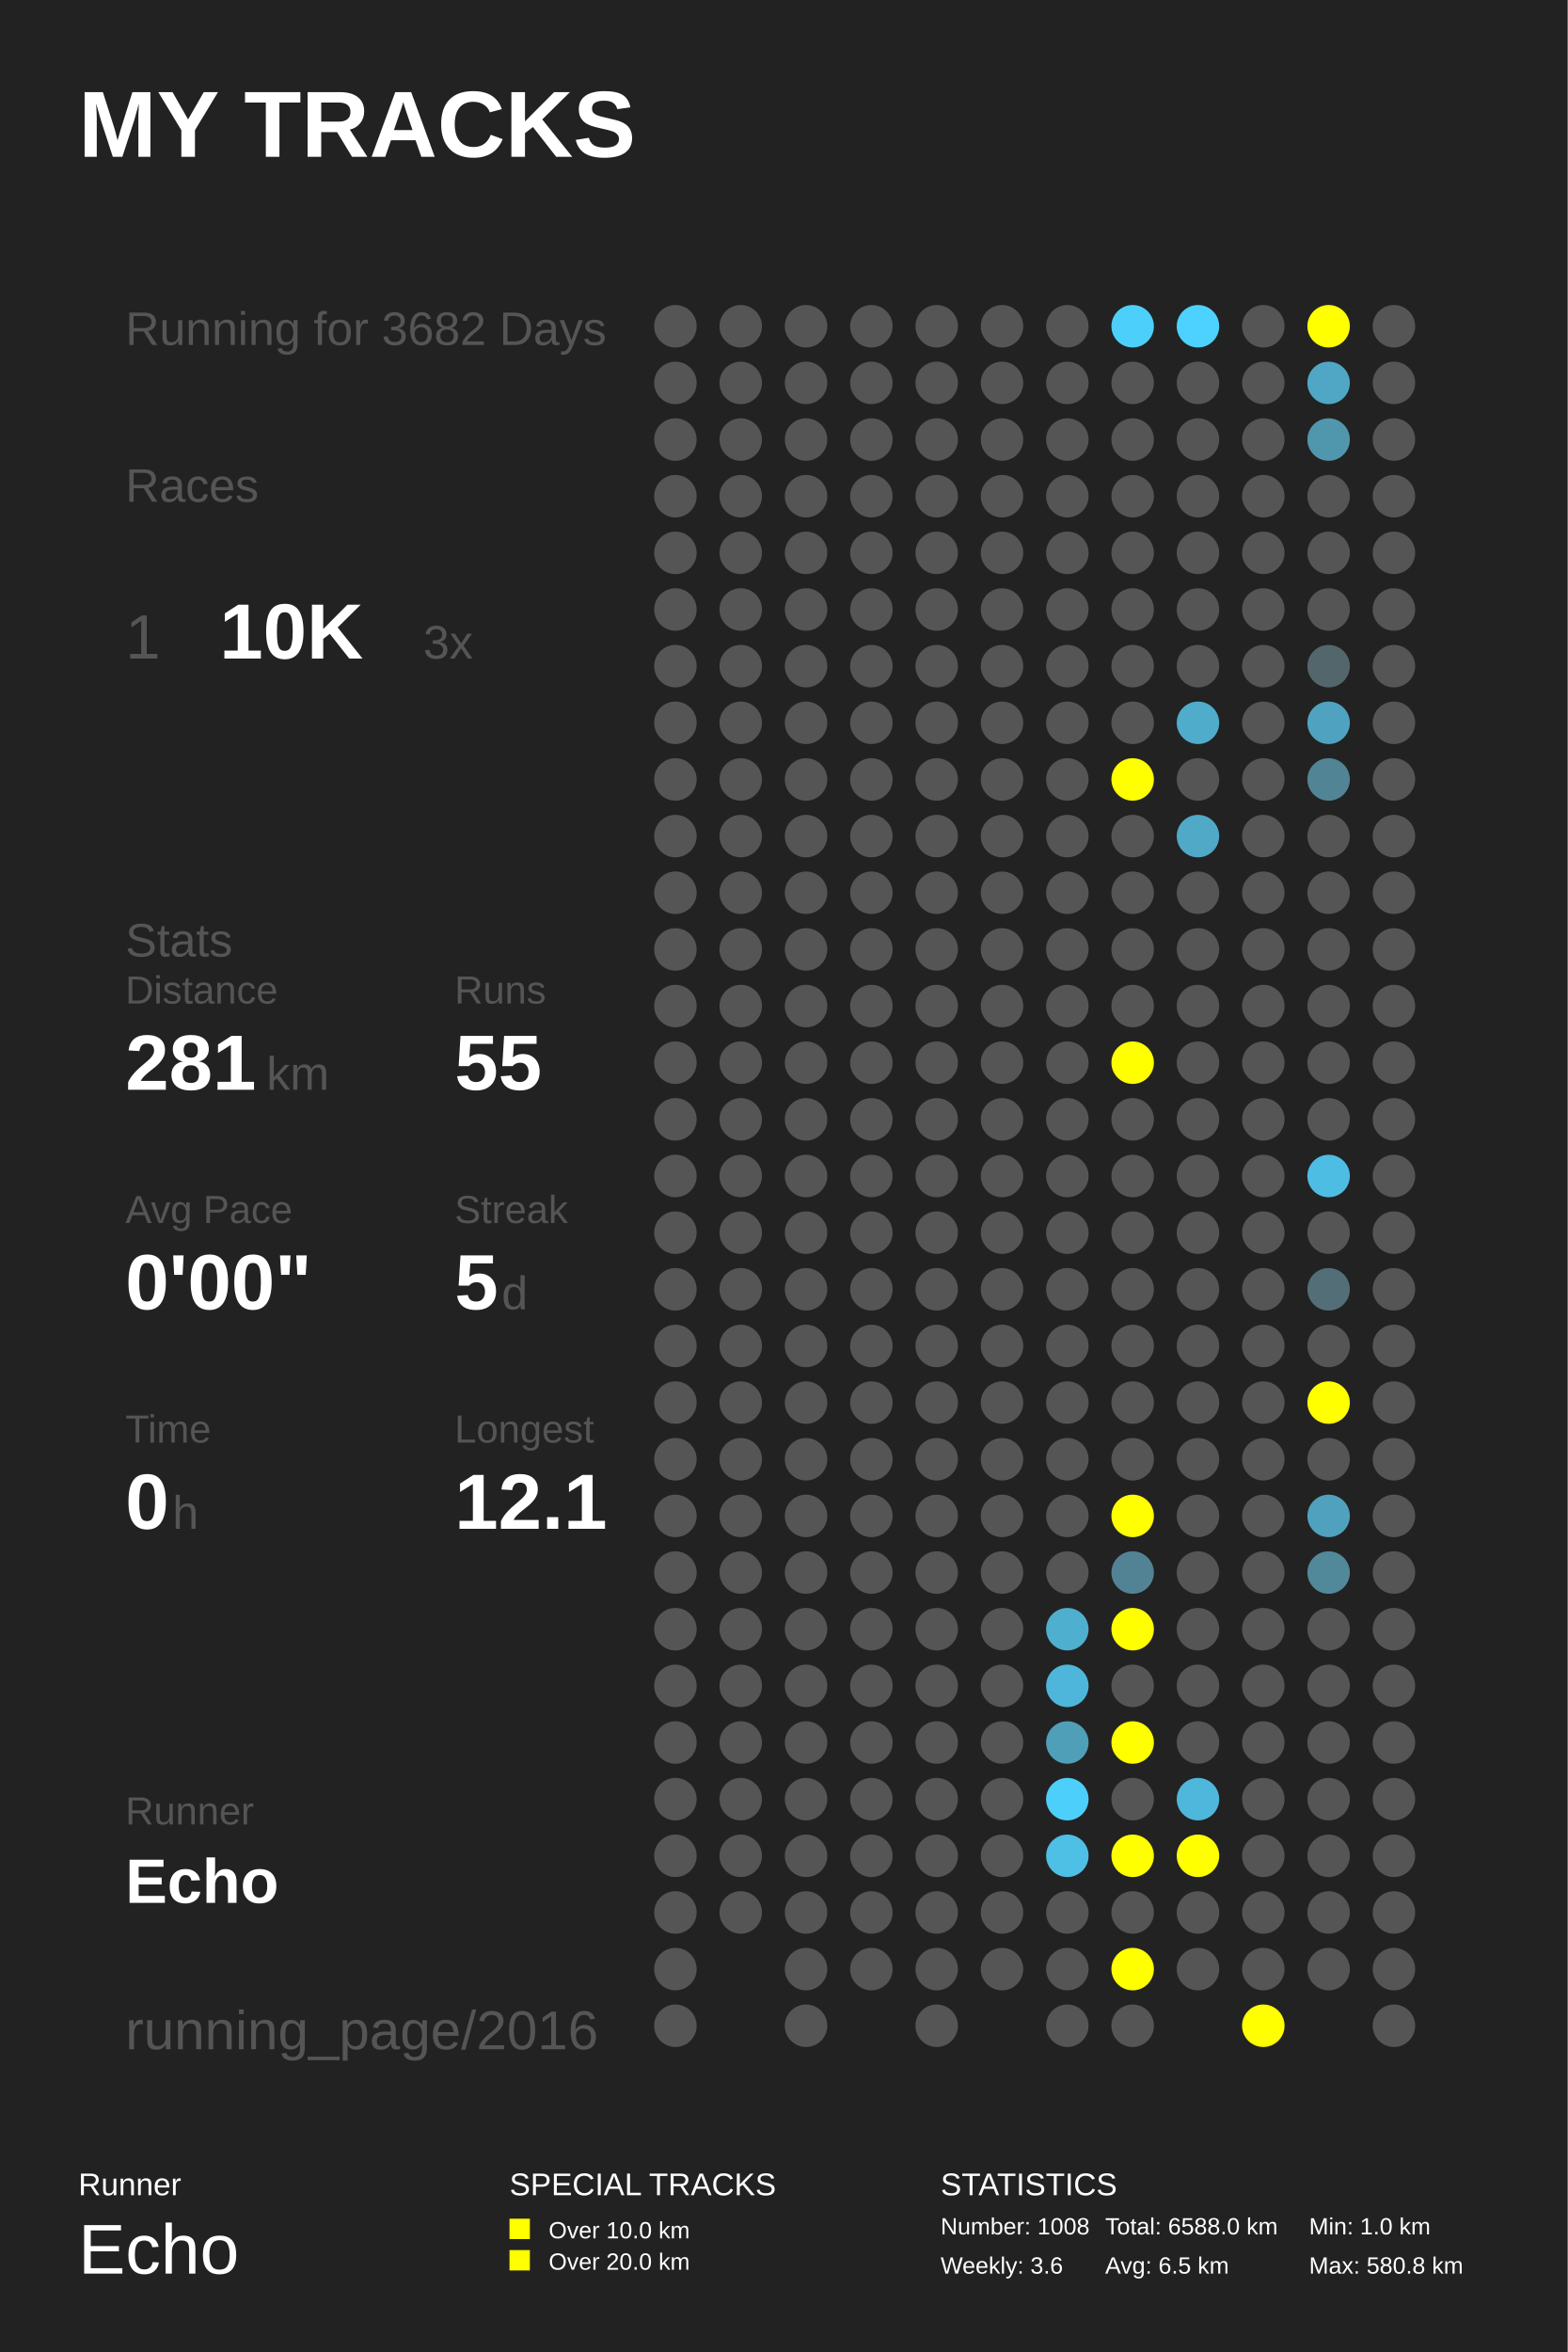
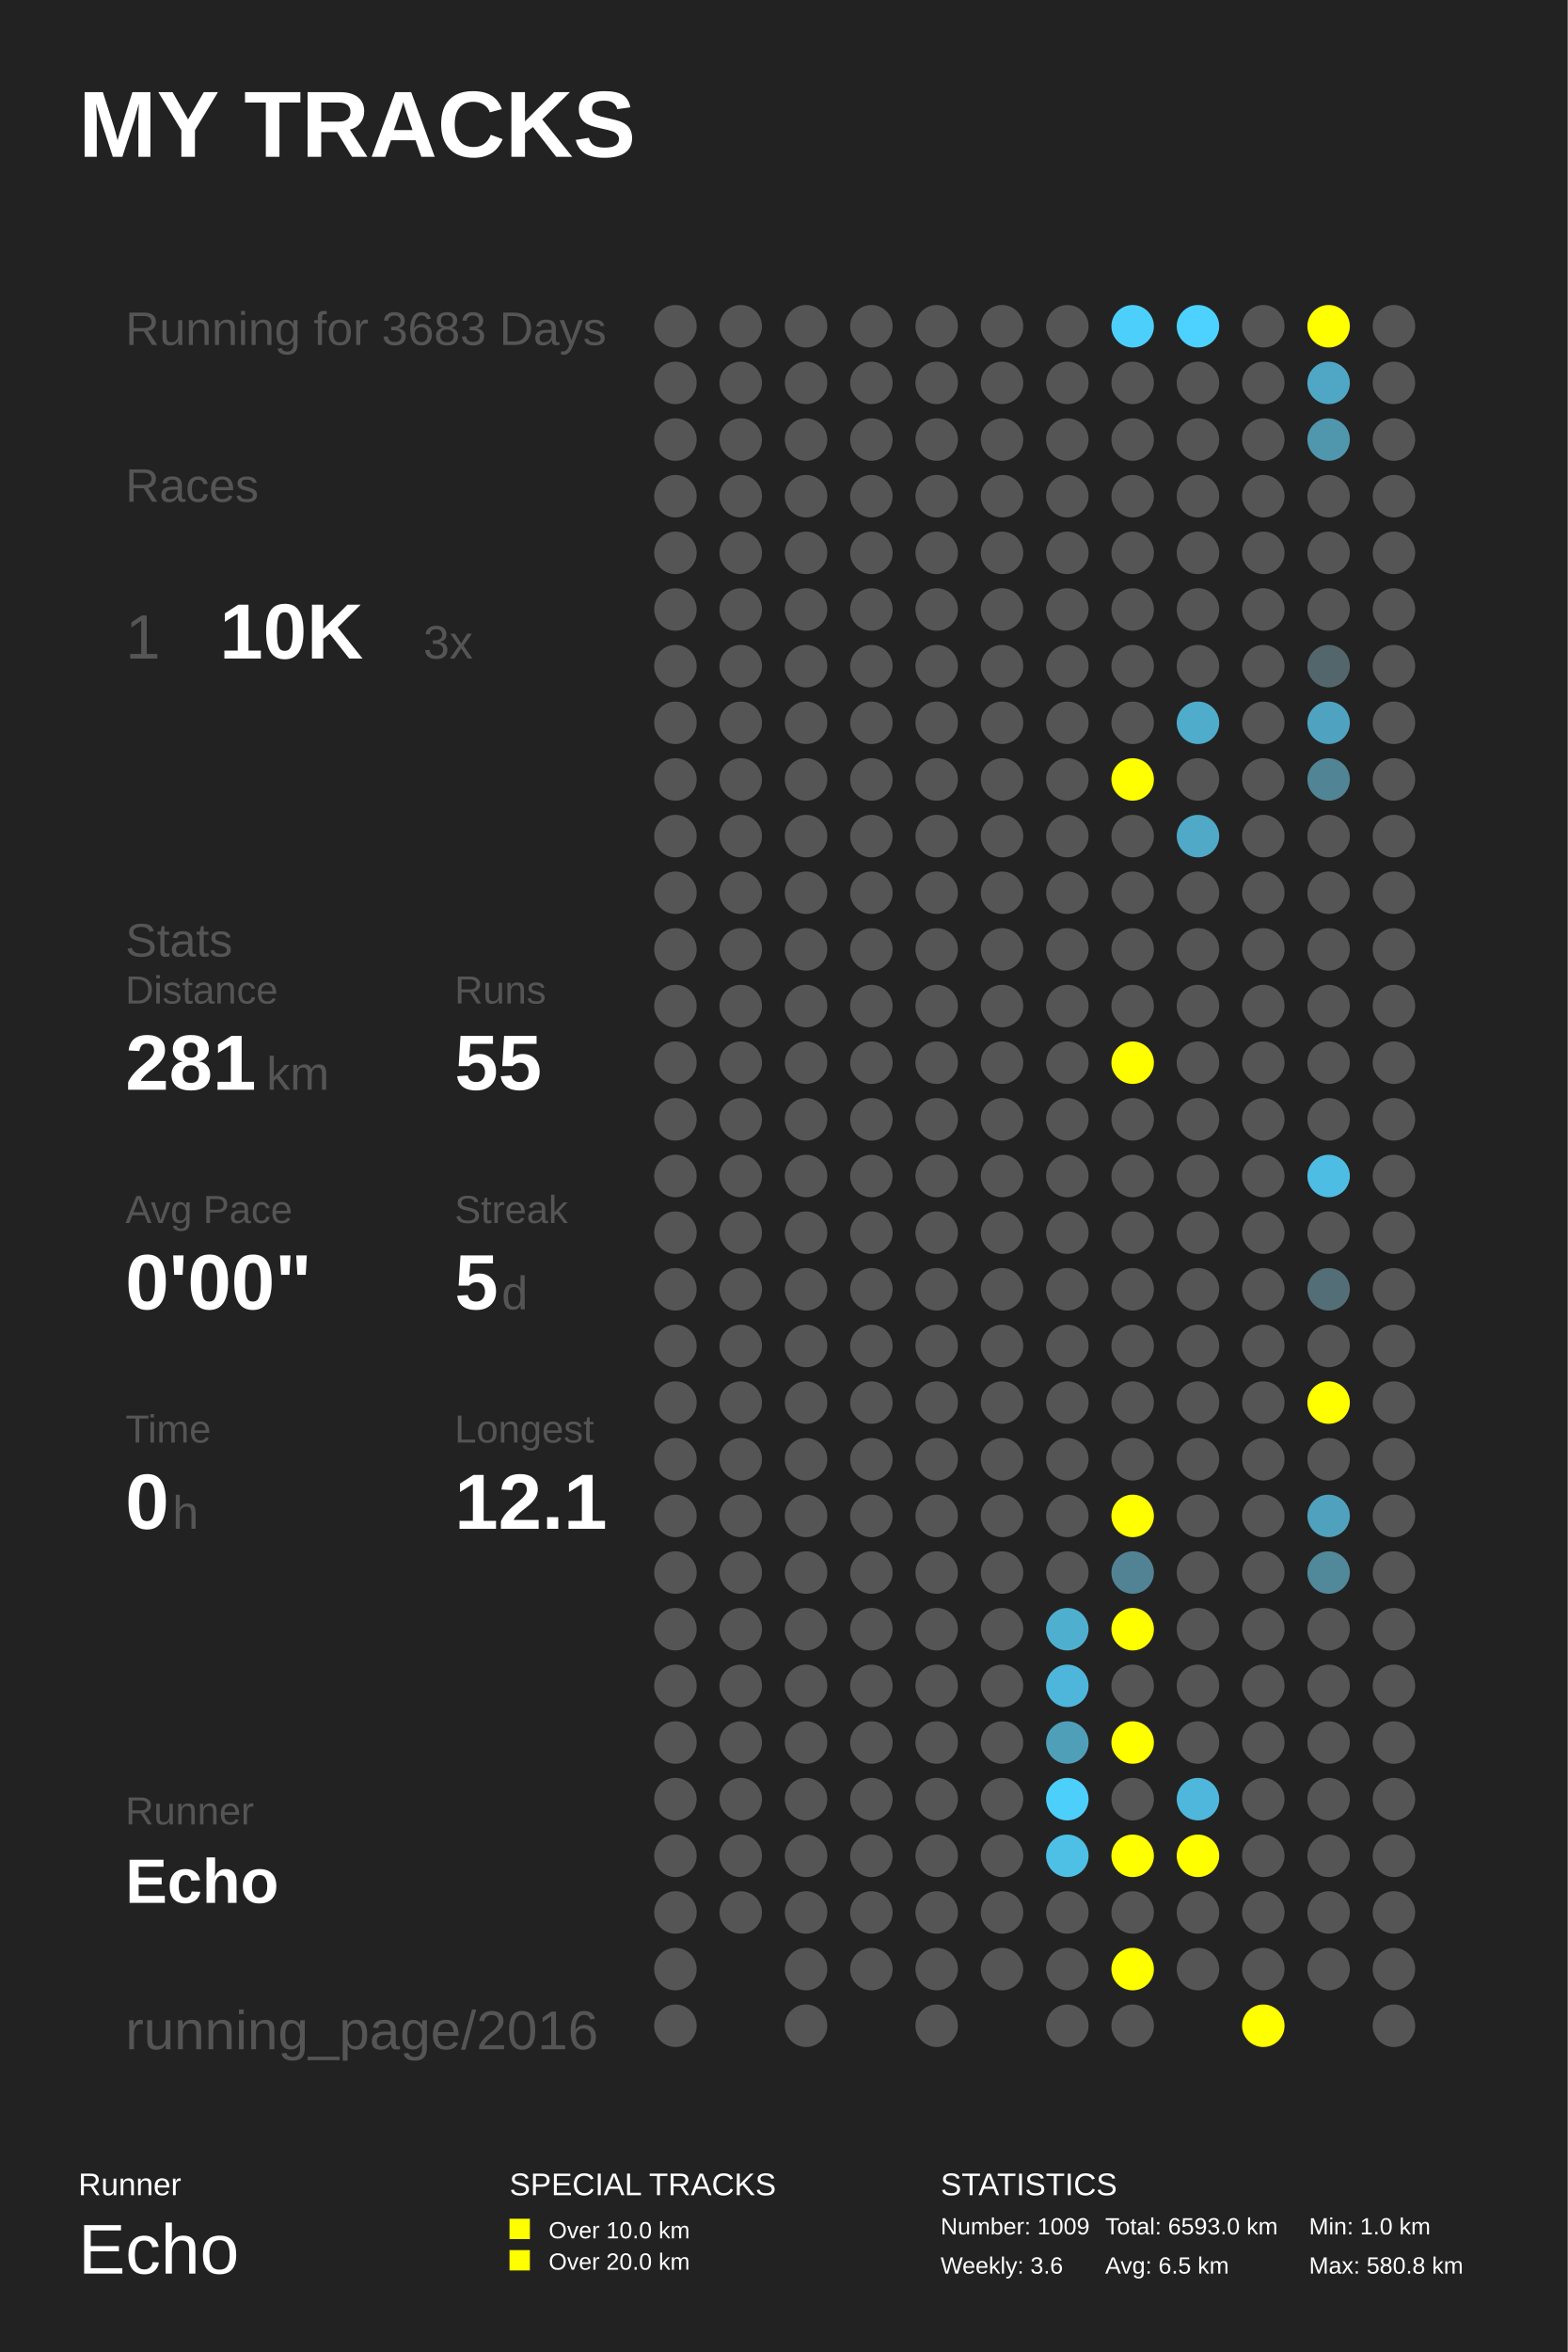
<svg xmlns="http://www.w3.org/2000/svg" baseProfile="full" height="300mm" version="1.1" viewBox="0,0,200,300" width="200mm">
  <defs />
  <rect fill="#222222" height="300" width="200" x="0" y="0" />
  <text fill="#FFFFFF" style="font-size:12px; font-family:Arial; font-weight:bold;" x="10" y="20">MY TRACKS</text>
  <text fill="#FFFFFF" style="font-size:4px; font-family:Arial" x="10" y="280">Runner</text>
  <text fill="#FFFFFF" style="font-size:9px; font-family:Arial" x="10" y="290">Echo</text>
  <text fill="#FFFFFF" style="font-size:4px; font-family:Arial" x="65" y="280">SPECIAL TRACKS</text>
  <rect fill="#FFFF00" height="2.6" width="2.6" x="65" y="283" />
  <text fill="#FFFFFF" style="font-size:3px; font-family:Arial" x="70" y="285.5">Over 10.0 km</text>
  <rect fill="#FFFF00" height="2.6" width="2.6" x="65" y="287" />
  <text fill="#FFFFFF" style="font-size:3px; font-family:Arial" x="70" y="289.5">Over 20.0 km</text>
  <text fill="#FFFFFF" style="font-size:4px; font-family:Arial" x="120" y="280">STATISTICS</text>
-   <text fill="#FFFFFF" style="font-size:3px; font-family:Arial" x="120" y="285">Number: 1008</text>
+   <text fill="#FFFFFF" style="font-size:3px; font-family:Arial" x="120" y="285">Number: 1009</text>
  <text fill="#FFFFFF" style="font-size:3px; font-family:Arial" x="120" y="290">Weekly: 3.6</text>
-   <text fill="#FFFFFF" style="font-size:3px; font-family:Arial" x="141" y="285">Total: 6588.0 km</text>
+   <text fill="#FFFFFF" style="font-size:3px; font-family:Arial" x="141" y="285">Total: 6593.0 km</text>
  <text fill="#FFFFFF" style="font-size:3px; font-family:Arial" x="141" y="290">Avg: 6.5 km</text>
  <text fill="#FFFFFF" style="font-size:3px; font-family:Arial" x="167" y="285">Min: 1.0 km</text>
  <text fill="#FFFFFF" style="font-size:3px; font-family:Arial" x="167" y="290">Max: 580.8 km</text>
-   <text fill="#555555" style="font-size:6px; font-family:Arial;" x="16" y="44">Running for 3682 Days</text>
+   <text fill="#555555" style="font-size:6px; font-family:Arial;" x="16" y="44">Running for 3683 Days</text>
  <text fill="#555555" style="font-size:6px; font-family:Arial;" x="16" y="64">Races</text>
  <text fill="#555555" style="font-size:8px; font-family:Arial;" x="16" y="84">1</text>
  <text fill="#FFFFFF" style="font-size:10px; font-family:Arial; font-weight:bold;" x="28" y="84">10K</text>
  <text fill="#555555" style="font-size:6px; font-family:Arial;" x="54" y="84">3x</text>
  <text fill="#555555" style="font-size:6px; font-family:Arial;" x="16" y="122">Stats</text>
  <text fill="#555555" style="font-size:5px; font-family:Arial;" x="16" y="128">Distance</text>
  <text fill="#FFFFFF" style="font-size:10px; font-family:Arial; font-weight:bold;" x="16" y="139">281</text>
  <text fill="#555555" style="font-size:6px; font-family:Arial;" x="34" y="139">km</text>
  <text fill="#555555" style="font-size:5px; font-family:Arial;" x="58" y="128">Runs</text>
  <text fill="#FFFFFF" style="font-size:10px; font-family:Arial; font-weight:bold;" x="58" y="139">55</text>
  <text fill="#555555" style="font-size:5px; font-family:Arial;" x="16" y="156">Avg Pace</text>
  <text fill="#FFFFFF" style="font-size:10px; font-family:Arial; font-weight:bold;" x="16" y="167">0'00"</text>
  <text fill="#555555" style="font-size:5px; font-family:Arial;" x="58" y="156">Streak</text>
  <text fill="#FFFFFF" style="font-size:10px; font-family:Arial; font-weight:bold;" x="58" y="167">5</text>
  <text fill="#555555" style="font-size:6px; font-family:Arial;" x="64" y="167">d</text>
  <text fill="#555555" style="font-size:5px; font-family:Arial;" x="16" y="184">Time</text>
  <text fill="#FFFFFF" style="font-size:10px; font-family:Arial; font-weight:bold;" x="16" y="195">0</text>
  <text fill="#555555" style="font-size:6px; font-family:Arial;" x="22" y="195">h</text>
  <text fill="#555555" style="font-size:5px; font-family:Arial;" x="58" y="184">Longest</text>
  <text fill="#FFFFFF" style="font-size:10px; font-family:Arial; font-weight:bold;" x="58" y="195">12.1</text>
  <text fill="#555555" style="font-size:5px; font-family:Arial;" x="16" y="232.71">Runner</text>
  <text fill="#FFFFFF" style="font-size:8px; font-family:Arial; font-weight:bold;" x="16" y="242.71">Echo</text>
  <text fill="#555555" style="font-size:7px; font-family:Arial;" x="16" y="261.387">running_page/2016</text>
  <circle cx="86.167" cy="41.613" fill="#555555" r="2.71" />
  <circle cx="86.167" cy="48.839" fill="#555555" r="2.71" />
  <circle cx="86.167" cy="56.065" fill="#555555" r="2.71" />
  <circle cx="86.167" cy="63.29" fill="#555555" r="2.71" />
  <circle cx="86.167" cy="70.516" fill="#555555" r="2.71" />
  <circle cx="86.167" cy="77.742" fill="#555555" r="2.71" />
  <circle cx="86.167" cy="84.968" fill="#555555" r="2.71" />
  <circle cx="86.167" cy="92.194" fill="#555555" r="2.71" />
  <circle cx="86.167" cy="99.419" fill="#555555" r="2.71" />
  <circle cx="86.167" cy="106.645" fill="#555555" r="2.71" />
  <circle cx="86.167" cy="113.871" fill="#555555" r="2.71" />
  <circle cx="86.167" cy="121.097" fill="#555555" r="2.71" />
  <circle cx="86.167" cy="128.323" fill="#555555" r="2.71" />
  <circle cx="86.167" cy="135.548" fill="#555555" r="2.71" />
  <circle cx="86.167" cy="142.774" fill="#555555" r="2.71" />
  <circle cx="86.167" cy="150.0" fill="#555555" r="2.71" />
  <circle cx="86.167" cy="157.226" fill="#555555" r="2.71" />
  <circle cx="86.167" cy="164.452" fill="#555555" r="2.71" />
  <circle cx="86.167" cy="171.677" fill="#555555" r="2.71" />
  <circle cx="86.167" cy="178.903" fill="#555555" r="2.71" />
  <circle cx="86.167" cy="186.129" fill="#555555" r="2.71" />
  <circle cx="86.167" cy="193.355" fill="#555555" r="2.71" />
  <circle cx="86.167" cy="200.581" fill="#555555" r="2.71" />
  <circle cx="86.167" cy="207.806" fill="#555555" r="2.71" />
  <circle cx="86.167" cy="215.032" fill="#555555" r="2.71" />
  <circle cx="86.167" cy="222.258" fill="#555555" r="2.71" />
  <circle cx="86.167" cy="229.484" fill="#555555" r="2.71" />
  <circle cx="86.167" cy="236.71" fill="#555555" r="2.71" />
  <circle cx="86.167" cy="243.935" fill="#555555" r="2.71" />
  <circle cx="86.167" cy="251.161" fill="#555555" r="2.71" />
  <circle cx="86.167" cy="258.387" fill="#555555" r="2.71" />
  <circle cx="94.5" cy="41.613" fill="#555555" r="2.71" />
  <circle cx="94.5" cy="48.839" fill="#555555" r="2.71" />
  <circle cx="94.5" cy="56.065" fill="#555555" r="2.71" />
  <circle cx="94.5" cy="63.29" fill="#555555" r="2.71" />
  <circle cx="94.5" cy="70.516" fill="#555555" r="2.71" />
  <circle cx="94.5" cy="77.742" fill="#555555" r="2.71" />
  <circle cx="94.5" cy="84.968" fill="#555555" r="2.71" />
  <circle cx="94.5" cy="92.194" fill="#555555" r="2.71" />
  <circle cx="94.5" cy="99.419" fill="#555555" r="2.71" />
  <circle cx="94.5" cy="106.645" fill="#555555" r="2.71" />
  <circle cx="94.5" cy="113.871" fill="#555555" r="2.71" />
  <circle cx="94.5" cy="121.097" fill="#555555" r="2.71" />
  <circle cx="94.5" cy="128.323" fill="#555555" r="2.71" />
  <circle cx="94.5" cy="135.548" fill="#555555" r="2.71" />
  <circle cx="94.5" cy="142.774" fill="#555555" r="2.71" />
  <circle cx="94.5" cy="150.0" fill="#555555" r="2.71" />
  <circle cx="94.5" cy="157.226" fill="#555555" r="2.71" />
  <circle cx="94.5" cy="164.452" fill="#555555" r="2.71" />
  <circle cx="94.5" cy="171.677" fill="#555555" r="2.71" />
  <circle cx="94.5" cy="178.903" fill="#555555" r="2.71" />
  <circle cx="94.5" cy="186.129" fill="#555555" r="2.71" />
  <circle cx="94.5" cy="193.355" fill="#555555" r="2.71" />
  <circle cx="94.5" cy="200.581" fill="#555555" r="2.71" />
  <circle cx="94.5" cy="207.806" fill="#555555" r="2.71" />
  <circle cx="94.5" cy="215.032" fill="#555555" r="2.71" />
  <circle cx="94.5" cy="222.258" fill="#555555" r="2.71" />
  <circle cx="94.5" cy="229.484" fill="#555555" r="2.71" />
  <circle cx="94.5" cy="236.71" fill="#555555" r="2.71" />
  <circle cx="94.5" cy="243.935" fill="#555555" r="2.71" />
  <circle cx="102.833" cy="41.613" fill="#555555" r="2.71" />
  <circle cx="102.833" cy="48.839" fill="#555555" r="2.71" />
  <circle cx="102.833" cy="56.065" fill="#555555" r="2.71" />
  <circle cx="102.833" cy="63.29" fill="#555555" r="2.71" />
  <circle cx="102.833" cy="70.516" fill="#555555" r="2.71" />
  <circle cx="102.833" cy="77.742" fill="#555555" r="2.71" />
  <circle cx="102.833" cy="84.968" fill="#555555" r="2.71" />
  <circle cx="102.833" cy="92.194" fill="#555555" r="2.71" />
  <circle cx="102.833" cy="99.419" fill="#555555" r="2.71" />
  <circle cx="102.833" cy="106.645" fill="#555555" r="2.71" />
  <circle cx="102.833" cy="113.871" fill="#555555" r="2.71" />
  <circle cx="102.833" cy="121.097" fill="#555555" r="2.71" />
  <circle cx="102.833" cy="128.323" fill="#555555" r="2.71" />
  <circle cx="102.833" cy="135.548" fill="#555555" r="2.71" />
  <circle cx="102.833" cy="142.774" fill="#555555" r="2.71" />
  <circle cx="102.833" cy="150.0" fill="#555555" r="2.71" />
  <circle cx="102.833" cy="157.226" fill="#555555" r="2.71" />
  <circle cx="102.833" cy="164.452" fill="#555555" r="2.71" />
  <circle cx="102.833" cy="171.677" fill="#555555" r="2.71" />
  <circle cx="102.833" cy="178.903" fill="#555555" r="2.71" />
  <circle cx="102.833" cy="186.129" fill="#555555" r="2.71" />
  <circle cx="102.833" cy="193.355" fill="#555555" r="2.71" />
  <circle cx="102.833" cy="200.581" fill="#555555" r="2.71" />
  <circle cx="102.833" cy="207.806" fill="#555555" r="2.71" />
  <circle cx="102.833" cy="215.032" fill="#555555" r="2.71" />
  <circle cx="102.833" cy="222.258" fill="#555555" r="2.71" />
  <circle cx="102.833" cy="229.484" fill="#555555" r="2.71" />
  <circle cx="102.833" cy="236.71" fill="#555555" r="2.71" />
  <circle cx="102.833" cy="243.935" fill="#555555" r="2.71" />
  <circle cx="102.833" cy="251.161" fill="#555555" r="2.71" />
  <circle cx="102.833" cy="258.387" fill="#555555" r="2.71" />
  <circle cx="111.167" cy="41.613" fill="#555555" r="2.71" />
  <circle cx="111.167" cy="48.839" fill="#555555" r="2.71" />
  <circle cx="111.167" cy="56.065" fill="#555555" r="2.71" />
  <circle cx="111.167" cy="63.29" fill="#555555" r="2.71" />
  <circle cx="111.167" cy="70.516" fill="#555555" r="2.71" />
  <circle cx="111.167" cy="77.742" fill="#555555" r="2.71" />
  <circle cx="111.167" cy="84.968" fill="#555555" r="2.71" />
  <circle cx="111.167" cy="92.194" fill="#555555" r="2.71" />
  <circle cx="111.167" cy="99.419" fill="#555555" r="2.71" />
  <circle cx="111.167" cy="106.645" fill="#555555" r="2.71" />
  <circle cx="111.167" cy="113.871" fill="#555555" r="2.71" />
  <circle cx="111.167" cy="121.097" fill="#555555" r="2.71" />
  <circle cx="111.167" cy="128.323" fill="#555555" r="2.71" />
  <circle cx="111.167" cy="135.548" fill="#555555" r="2.71" />
  <circle cx="111.167" cy="142.774" fill="#555555" r="2.71" />
  <circle cx="111.167" cy="150.0" fill="#555555" r="2.71" />
  <circle cx="111.167" cy="157.226" fill="#555555" r="2.71" />
  <circle cx="111.167" cy="164.452" fill="#555555" r="2.71" />
  <circle cx="111.167" cy="171.677" fill="#555555" r="2.71" />
  <circle cx="111.167" cy="178.903" fill="#555555" r="2.71" />
  <circle cx="111.167" cy="186.129" fill="#555555" r="2.71" />
  <circle cx="111.167" cy="193.355" fill="#555555" r="2.71" />
  <circle cx="111.167" cy="200.581" fill="#555555" r="2.71" />
  <circle cx="111.167" cy="207.806" fill="#555555" r="2.71" />
  <circle cx="111.167" cy="215.032" fill="#555555" r="2.71" />
  <circle cx="111.167" cy="222.258" fill="#555555" r="2.71" />
  <circle cx="111.167" cy="229.484" fill="#555555" r="2.71" />
  <circle cx="111.167" cy="236.71" fill="#555555" r="2.71" />
  <circle cx="111.167" cy="243.935" fill="#555555" r="2.71" />
  <circle cx="111.167" cy="251.161" fill="#555555" r="2.71" />
  <circle cx="119.5" cy="41.613" fill="#555555" r="2.71" />
  <circle cx="119.5" cy="48.839" fill="#555555" r="2.71" />
  <circle cx="119.5" cy="56.065" fill="#555555" r="2.71" />
  <circle cx="119.5" cy="63.29" fill="#555555" r="2.71" />
  <circle cx="119.5" cy="70.516" fill="#555555" r="2.71" />
  <circle cx="119.5" cy="77.742" fill="#555555" r="2.71" />
  <circle cx="119.5" cy="84.968" fill="#555555" r="2.71" />
  <circle cx="119.5" cy="92.194" fill="#555555" r="2.71" />
  <circle cx="119.5" cy="99.419" fill="#555555" r="2.71" />
  <circle cx="119.5" cy="106.645" fill="#555555" r="2.71" />
  <circle cx="119.5" cy="113.871" fill="#555555" r="2.71" />
  <circle cx="119.5" cy="121.097" fill="#555555" r="2.71" />
  <circle cx="119.5" cy="128.323" fill="#555555" r="2.71" />
  <circle cx="119.5" cy="135.548" fill="#555555" r="2.71" />
  <circle cx="119.5" cy="142.774" fill="#555555" r="2.71" />
  <circle cx="119.5" cy="150.0" fill="#555555" r="2.71" />
  <circle cx="119.5" cy="157.226" fill="#555555" r="2.71" />
  <circle cx="119.5" cy="164.452" fill="#555555" r="2.71" />
  <circle cx="119.5" cy="171.677" fill="#555555" r="2.71" />
  <circle cx="119.5" cy="178.903" fill="#555555" r="2.71" />
  <circle cx="119.5" cy="186.129" fill="#555555" r="2.71" />
  <circle cx="119.5" cy="193.355" fill="#555555" r="2.71" />
  <circle cx="119.5" cy="200.581" fill="#555555" r="2.71" />
  <circle cx="119.5" cy="207.806" fill="#555555" r="2.71" />
  <circle cx="119.5" cy="215.032" fill="#555555" r="2.71" />
  <circle cx="119.5" cy="222.258" fill="#555555" r="2.71" />
  <circle cx="119.5" cy="229.484" fill="#555555" r="2.71" />
  <circle cx="119.5" cy="236.71" fill="#555555" r="2.71" />
  <circle cx="119.5" cy="243.935" fill="#555555" r="2.71" />
  <circle cx="119.5" cy="251.161" fill="#555555" r="2.71" />
  <circle cx="119.5" cy="258.387" fill="#555555" r="2.71" />
  <circle cx="127.833" cy="41.613" fill="#555555" r="2.71" />
  <circle cx="127.833" cy="48.839" fill="#555555" r="2.71" />
  <circle cx="127.833" cy="56.065" fill="#555555" r="2.71" />
  <circle cx="127.833" cy="63.29" fill="#555555" r="2.71" />
  <circle cx="127.833" cy="70.516" fill="#555555" r="2.71" />
  <circle cx="127.833" cy="77.742" fill="#555555" r="2.71" />
  <circle cx="127.833" cy="84.968" fill="#555555" r="2.71" />
  <circle cx="127.833" cy="92.194" fill="#555555" r="2.71" />
  <circle cx="127.833" cy="99.419" fill="#555555" r="2.71" />
  <circle cx="127.833" cy="106.645" fill="#555555" r="2.71" />
  <circle cx="127.833" cy="113.871" fill="#555555" r="2.71" />
  <circle cx="127.833" cy="121.097" fill="#555555" r="2.71" />
  <circle cx="127.833" cy="128.323" fill="#555555" r="2.71" />
  <circle cx="127.833" cy="135.548" fill="#555555" r="2.71" />
  <circle cx="127.833" cy="142.774" fill="#555555" r="2.71" />
  <circle cx="127.833" cy="150.0" fill="#555555" r="2.71" />
  <circle cx="127.833" cy="157.226" fill="#555555" r="2.71" />
  <circle cx="127.833" cy="164.452" fill="#555555" r="2.71" />
  <circle cx="127.833" cy="171.677" fill="#555555" r="2.71" />
  <circle cx="127.833" cy="178.903" fill="#555555" r="2.71" />
  <circle cx="127.833" cy="186.129" fill="#555555" r="2.71" />
  <circle cx="127.833" cy="193.355" fill="#555555" r="2.71" />
  <circle cx="127.833" cy="200.581" fill="#555555" r="2.71" />
  <circle cx="127.833" cy="207.806" fill="#555555" r="2.71" />
  <circle cx="127.833" cy="215.032" fill="#555555" r="2.71" />
  <circle cx="127.833" cy="222.258" fill="#555555" r="2.71" />
  <circle cx="127.833" cy="229.484" fill="#555555" r="2.71" />
  <circle cx="127.833" cy="236.71" fill="#555555" r="2.71" />
  <circle cx="127.833" cy="243.935" fill="#555555" r="2.71" />
  <circle cx="127.833" cy="251.161" fill="#555555" r="2.71" />
  <circle cx="136.167" cy="41.613" fill="#555555" r="2.71" />
  <circle cx="136.167" cy="48.839" fill="#555555" r="2.71" />
  <circle cx="136.167" cy="56.065" fill="#555555" r="2.71" />
  <circle cx="136.167" cy="63.29" fill="#555555" r="2.71" />
  <circle cx="136.167" cy="70.516" fill="#555555" r="2.71" />
  <circle cx="136.167" cy="77.742" fill="#555555" r="2.71" />
  <circle cx="136.167" cy="84.968" fill="#555555" r="2.71" />
  <circle cx="136.167" cy="92.194" fill="#555555" r="2.71" />
  <circle cx="136.167" cy="99.419" fill="#555555" r="2.71" />
  <circle cx="136.167" cy="106.645" fill="#555555" r="2.71" />
  <circle cx="136.167" cy="113.871" fill="#555555" r="2.71" />
  <circle cx="136.167" cy="121.097" fill="#555555" r="2.71" />
  <circle cx="136.167" cy="128.323" fill="#555555" r="2.71" />
  <circle cx="136.167" cy="135.548" fill="#555555" r="2.71" />
  <circle cx="136.167" cy="142.774" fill="#555555" r="2.71" />
  <circle cx="136.167" cy="150.0" fill="#555555" r="2.71" />
  <circle cx="136.167" cy="157.226" fill="#555555" r="2.71" />
  <circle cx="136.167" cy="164.452" fill="#555555" r="2.71" />
  <circle cx="136.167" cy="171.677" fill="#555555" r="2.71" />
  <circle cx="136.167" cy="178.903" fill="#555555" r="2.71" />
  <circle cx="136.167" cy="186.129" fill="#555555" r="2.71" />
  <circle cx="136.167" cy="193.355" fill="#555555" r="2.71" />
  <circle cx="136.167" cy="200.581" fill="#555555" r="2.71" />
  <circle cx="136.167" cy="207.806" fill="#4fafcf" r="2.71" />
  <circle cx="136.167" cy="215.032" fill="#4eb6da" r="2.71" />
  <circle cx="136.167" cy="222.258" fill="#509fb9" r="2.71" />
  <circle cx="136.167" cy="229.484" fill="#4dcffb" r="2.71" />
  <circle cx="136.167" cy="236.71" fill="#4ebfe5" r="2.71" />
  <circle cx="136.167" cy="243.935" fill="#555555" r="2.71" />
  <circle cx="136.167" cy="251.161" fill="#555555" r="2.71" />
  <circle cx="136.167" cy="258.387" fill="#555555" r="2.71" />
  <circle cx="144.5" cy="41.613" fill="#4dcffb" r="2.71" />
  <circle cx="144.5" cy="48.839" fill="#555555" r="2.71" />
  <circle cx="144.5" cy="56.065" fill="#555555" r="2.71" />
  <circle cx="144.5" cy="63.29" fill="#555555" r="2.71" />
  <circle cx="144.5" cy="70.516" fill="#555555" r="2.71" />
  <circle cx="144.5" cy="77.742" fill="#555555" r="2.71" />
  <circle cx="144.5" cy="84.968" fill="#555555" r="2.71" />
  <circle cx="144.5" cy="92.194" fill="#555555" r="2.71" />
  <circle cx="144.5" cy="99.419" fill="#FFFF00" r="2.71" />
  <circle cx="144.5" cy="106.645" fill="#555555" r="2.71" />
  <circle cx="144.5" cy="113.871" fill="#555555" r="2.71" />
  <circle cx="144.5" cy="121.097" fill="#555555" r="2.71" />
  <circle cx="144.5" cy="128.323" fill="#555555" r="2.71" />
  <circle cx="144.5" cy="135.548" fill="#FFFF00" r="2.71" />
  <circle cx="144.5" cy="142.774" fill="#555555" r="2.71" />
  <circle cx="144.5" cy="150.0" fill="#555555" r="2.71" />
  <circle cx="144.5" cy="157.226" fill="#555555" r="2.71" />
  <circle cx="144.5" cy="164.452" fill="#555555" r="2.71" />
  <circle cx="144.5" cy="171.677" fill="#555555" r="2.71" />
  <circle cx="144.5" cy="178.903" fill="#555555" r="2.71" />
  <circle cx="144.5" cy="186.129" fill="#555555" r="2.71" />
  <circle cx="144.5" cy="193.355" fill="#FFFF00" r="2.71" />
  <circle cx="144.5" cy="200.581" fill="#528394" r="2.71" />
  <circle cx="144.5" cy="207.806" fill="#FFFF00" r="2.71" />
  <circle cx="144.5" cy="215.032" fill="#555555" r="2.71" />
  <circle cx="144.5" cy="222.258" fill="#FFFF00" r="2.71" />
  <circle cx="144.5" cy="229.484" fill="#555555" r="2.71" />
  <circle cx="144.5" cy="236.71" fill="#FFFF00" r="2.71" />
  <circle cx="144.5" cy="243.935" fill="#555555" r="2.71" />
  <circle cx="144.5" cy="251.161" fill="#FFFF00" r="2.71" />
  <circle cx="144.5" cy="258.387" fill="#555555" r="2.71" />
  <circle cx="152.833" cy="41.613" fill="#4dd1fe" r="2.71" />
  <circle cx="152.833" cy="48.839" fill="#555555" r="2.71" />
  <circle cx="152.833" cy="56.065" fill="#555555" r="2.71" />
  <circle cx="152.833" cy="63.29" fill="#555555" r="2.71" />
  <circle cx="152.833" cy="70.516" fill="#555555" r="2.71" />
  <circle cx="152.833" cy="77.742" fill="#555555" r="2.71" />
  <circle cx="152.833" cy="84.968" fill="#555555" r="2.71" />
  <circle cx="152.833" cy="92.194" fill="#4faccb" r="2.71" />
  <circle cx="152.833" cy="99.419" fill="#555555" r="2.71" />
  <circle cx="152.833" cy="106.645" fill="#4fa9c7" r="2.71" />
  <circle cx="152.833" cy="113.871" fill="#555555" r="2.71" />
  <circle cx="152.833" cy="121.097" fill="#555555" r="2.71" />
  <circle cx="152.833" cy="128.323" fill="#555555" r="2.71" />
  <circle cx="152.833" cy="135.548" fill="#555555" r="2.71" />
  <circle cx="152.833" cy="142.774" fill="#555555" r="2.71" />
  <circle cx="152.833" cy="150.0" fill="#555555" r="2.71" />
  <circle cx="152.833" cy="157.226" fill="#555555" r="2.71" />
  <circle cx="152.833" cy="164.452" fill="#555555" r="2.71" />
  <circle cx="152.833" cy="171.677" fill="#555555" r="2.71" />
  <circle cx="152.833" cy="178.903" fill="#555555" r="2.71" />
  <circle cx="152.833" cy="186.129" fill="#555555" r="2.71" />
  <circle cx="152.833" cy="193.355" fill="#555555" r="2.71" />
  <circle cx="152.833" cy="200.581" fill="#555555" r="2.71" />
  <circle cx="152.833" cy="207.806" fill="#555555" r="2.71" />
  <circle cx="152.833" cy="215.032" fill="#555555" r="2.71" />
  <circle cx="152.833" cy="222.258" fill="#555555" r="2.71" />
  <circle cx="152.833" cy="229.484" fill="#4eb7db" r="2.71" />
  <circle cx="152.833" cy="236.71" fill="#FFFF00" r="2.71" />
  <circle cx="152.833" cy="243.935" fill="#555555" r="2.71" />
  <circle cx="152.833" cy="251.161" fill="#555555" r="2.71" />
  <circle cx="161.167" cy="41.613" fill="#555555" r="2.71" />
  <circle cx="161.167" cy="48.839" fill="#555555" r="2.71" />
  <circle cx="161.167" cy="56.065" fill="#555555" r="2.71" />
  <circle cx="161.167" cy="63.29" fill="#555555" r="2.71" />
  <circle cx="161.167" cy="70.516" fill="#555555" r="2.71" />
  <circle cx="161.167" cy="77.742" fill="#555555" r="2.71" />
  <circle cx="161.167" cy="84.968" fill="#555555" r="2.71" />
  <circle cx="161.167" cy="92.194" fill="#555555" r="2.71" />
  <circle cx="161.167" cy="99.419" fill="#555555" r="2.71" />
  <circle cx="161.167" cy="106.645" fill="#555555" r="2.71" />
  <circle cx="161.167" cy="113.871" fill="#555555" r="2.71" />
  <circle cx="161.167" cy="121.097" fill="#555555" r="2.71" />
  <circle cx="161.167" cy="128.323" fill="#555555" r="2.71" />
  <circle cx="161.167" cy="135.548" fill="#555555" r="2.71" />
  <circle cx="161.167" cy="142.774" fill="#555555" r="2.71" />
  <circle cx="161.167" cy="150.0" fill="#555555" r="2.71" />
  <circle cx="161.167" cy="157.226" fill="#555555" r="2.71" />
  <circle cx="161.167" cy="164.452" fill="#555555" r="2.71" />
  <circle cx="161.167" cy="171.677" fill="#555555" r="2.71" />
  <circle cx="161.167" cy="178.903" fill="#555555" r="2.71" />
  <circle cx="161.167" cy="186.129" fill="#555555" r="2.71" />
  <circle cx="161.167" cy="193.355" fill="#555555" r="2.71" />
  <circle cx="161.167" cy="200.581" fill="#555555" r="2.71" />
  <circle cx="161.167" cy="207.806" fill="#555555" r="2.71" />
  <circle cx="161.167" cy="215.032" fill="#555555" r="2.71" />
  <circle cx="161.167" cy="222.258" fill="#555555" r="2.71" />
  <circle cx="161.167" cy="229.484" fill="#555555" r="2.71" />
  <circle cx="161.167" cy="236.71" fill="#555555" r="2.71" />
  <circle cx="161.167" cy="243.935" fill="#555555" r="2.71" />
  <circle cx="161.167" cy="251.161" fill="#555555" r="2.71" />
  <circle cx="161.167" cy="258.387" fill="#FFFF00" r="2.71" />
  <circle cx="169.5" cy="41.613" fill="#FFFF00" r="2.71" />
  <circle cx="169.5" cy="48.839" fill="#4fa7c5" r="2.71" />
  <circle cx="169.5" cy="56.065" fill="#5096ad" r="2.71" />
  <circle cx="169.5" cy="63.29" fill="#555555" r="2.71" />
  <circle cx="169.5" cy="70.516" fill="#555555" r="2.71" />
  <circle cx="169.5" cy="77.742" fill="#555555" r="2.71" />
  <circle cx="169.5" cy="84.968" fill="#53666c" r="2.71" />
  <circle cx="169.5" cy="92.194" fill="#4fa3c0" r="2.71" />
  <circle cx="169.5" cy="99.419" fill="#518495" r="2.71" />
  <circle cx="169.5" cy="106.645" fill="#555555" r="2.71" />
  <circle cx="169.5" cy="113.871" fill="#555555" r="2.71" />
  <circle cx="169.5" cy="121.097" fill="#555555" r="2.71" />
  <circle cx="169.5" cy="128.323" fill="#555555" r="2.71" />
  <circle cx="169.5" cy="135.548" fill="#555555" r="2.71" />
  <circle cx="169.5" cy="142.774" fill="#555555" r="2.71" />
  <circle cx="169.5" cy="150.0" fill="#4ebde3" r="2.71" />
  <circle cx="169.5" cy="157.226" fill="#555555" r="2.71" />
  <circle cx="169.5" cy="164.452" fill="#536e77" r="2.71" />
  <circle cx="169.5" cy="171.677" fill="#555555" r="2.71" />
  <circle cx="169.5" cy="178.903" fill="#FFFF00" r="2.71" />
  <circle cx="169.5" cy="186.129" fill="#555555" r="2.71" />
  <circle cx="169.5" cy="193.355" fill="#50a1bd" r="2.71" />
  <circle cx="169.5" cy="200.581" fill="#51889a" r="2.71" />
  <circle cx="169.5" cy="207.806" fill="#555555" r="2.71" />
  <circle cx="169.5" cy="215.032" fill="#555555" r="2.71" />
  <circle cx="169.5" cy="222.258" fill="#555555" r="2.71" />
  <circle cx="169.5" cy="229.484" fill="#555555" r="2.71" />
  <circle cx="169.5" cy="236.71" fill="#555555" r="2.71" />
  <circle cx="169.5" cy="243.935" fill="#555555" r="2.71" />
  <circle cx="169.5" cy="251.161" fill="#555555" r="2.71" />
  <circle cx="177.833" cy="41.613" fill="#555555" r="2.71" />
  <circle cx="177.833" cy="48.839" fill="#555555" r="2.71" />
  <circle cx="177.833" cy="56.065" fill="#555555" r="2.71" />
  <circle cx="177.833" cy="63.29" fill="#555555" r="2.71" />
  <circle cx="177.833" cy="70.516" fill="#555555" r="2.71" />
  <circle cx="177.833" cy="77.742" fill="#555555" r="2.71" />
  <circle cx="177.833" cy="84.968" fill="#555555" r="2.71" />
  <circle cx="177.833" cy="92.194" fill="#555555" r="2.71" />
  <circle cx="177.833" cy="99.419" fill="#555555" r="2.71" />
  <circle cx="177.833" cy="106.645" fill="#555555" r="2.71" />
  <circle cx="177.833" cy="113.871" fill="#555555" r="2.71" />
  <circle cx="177.833" cy="121.097" fill="#555555" r="2.71" />
  <circle cx="177.833" cy="128.323" fill="#555555" r="2.71" />
  <circle cx="177.833" cy="135.548" fill="#555555" r="2.71" />
  <circle cx="177.833" cy="142.774" fill="#555555" r="2.71" />
  <circle cx="177.833" cy="150.0" fill="#555555" r="2.71" />
  <circle cx="177.833" cy="157.226" fill="#555555" r="2.71" />
  <circle cx="177.833" cy="164.452" fill="#555555" r="2.71" />
  <circle cx="177.833" cy="171.677" fill="#555555" r="2.71" />
  <circle cx="177.833" cy="178.903" fill="#555555" r="2.71" />
  <circle cx="177.833" cy="186.129" fill="#555555" r="2.71" />
  <circle cx="177.833" cy="193.355" fill="#555555" r="2.71" />
  <circle cx="177.833" cy="200.581" fill="#555555" r="2.71" />
  <circle cx="177.833" cy="207.806" fill="#555555" r="2.71" />
  <circle cx="177.833" cy="215.032" fill="#555555" r="2.71" />
  <circle cx="177.833" cy="222.258" fill="#555555" r="2.71" />
  <circle cx="177.833" cy="229.484" fill="#555555" r="2.71" />
  <circle cx="177.833" cy="236.71" fill="#555555" r="2.71" />
  <circle cx="177.833" cy="243.935" fill="#555555" r="2.71" />
  <circle cx="177.833" cy="251.161" fill="#555555" r="2.71" />
  <circle cx="177.833" cy="258.387" fill="#555555" r="2.71" />
</svg>
